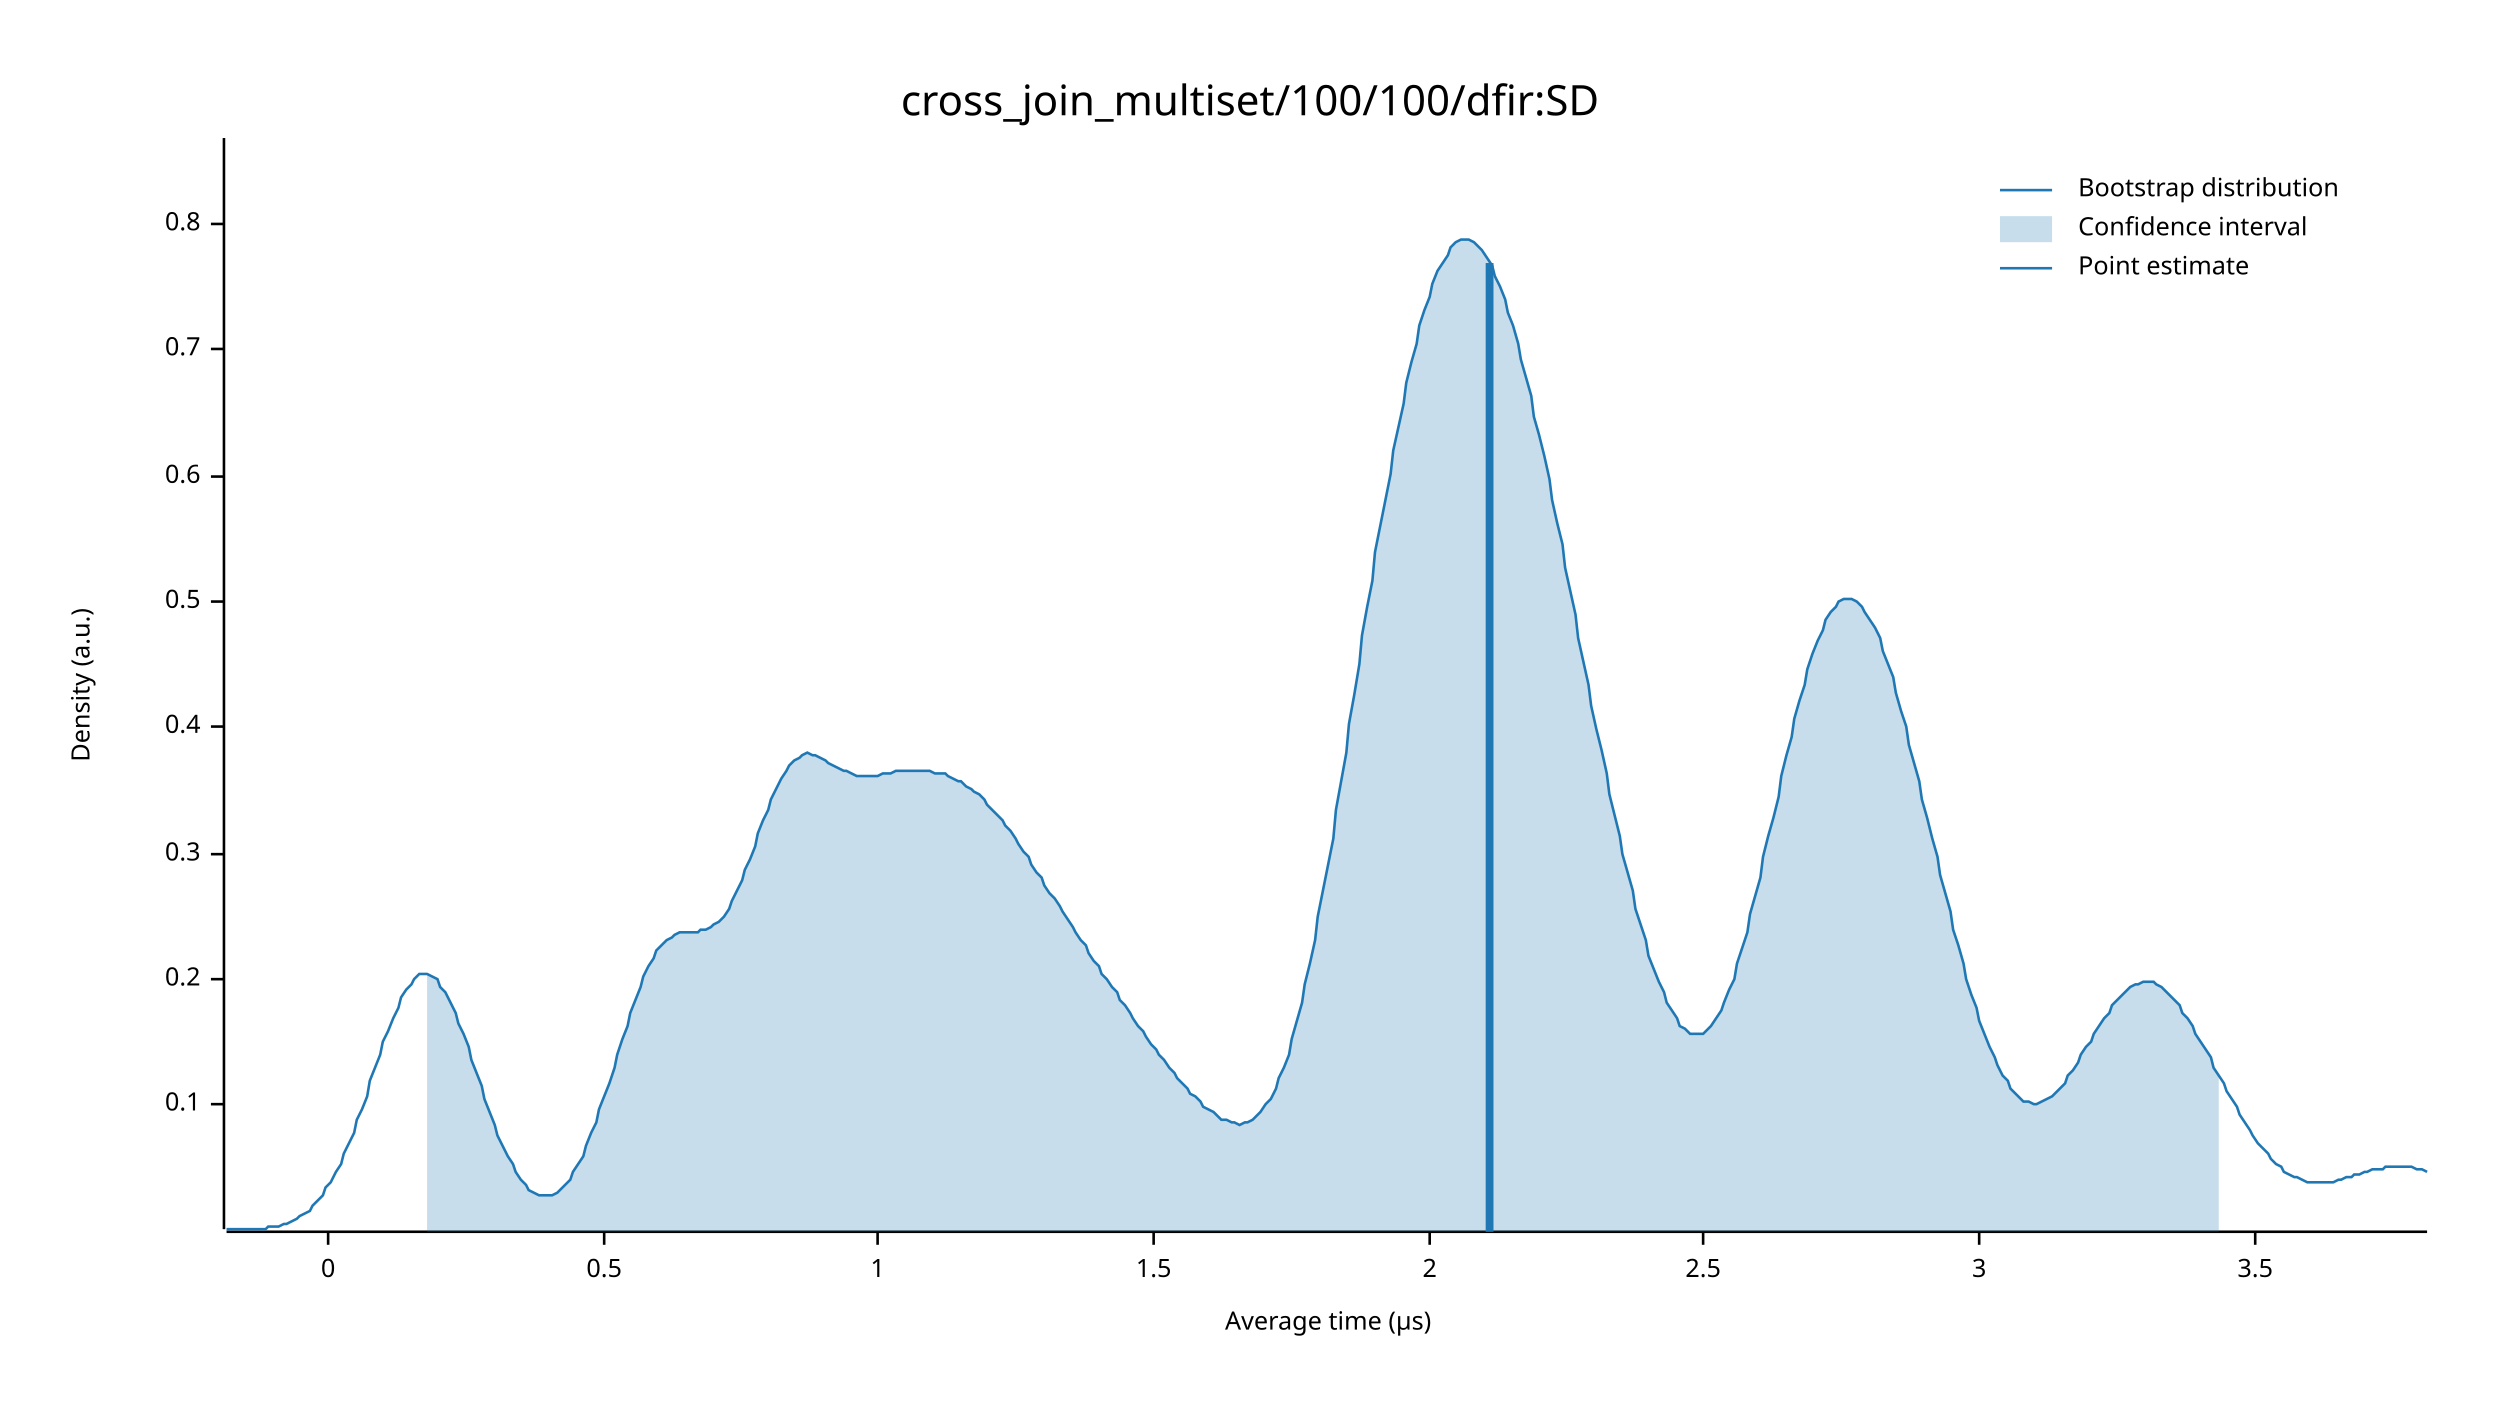
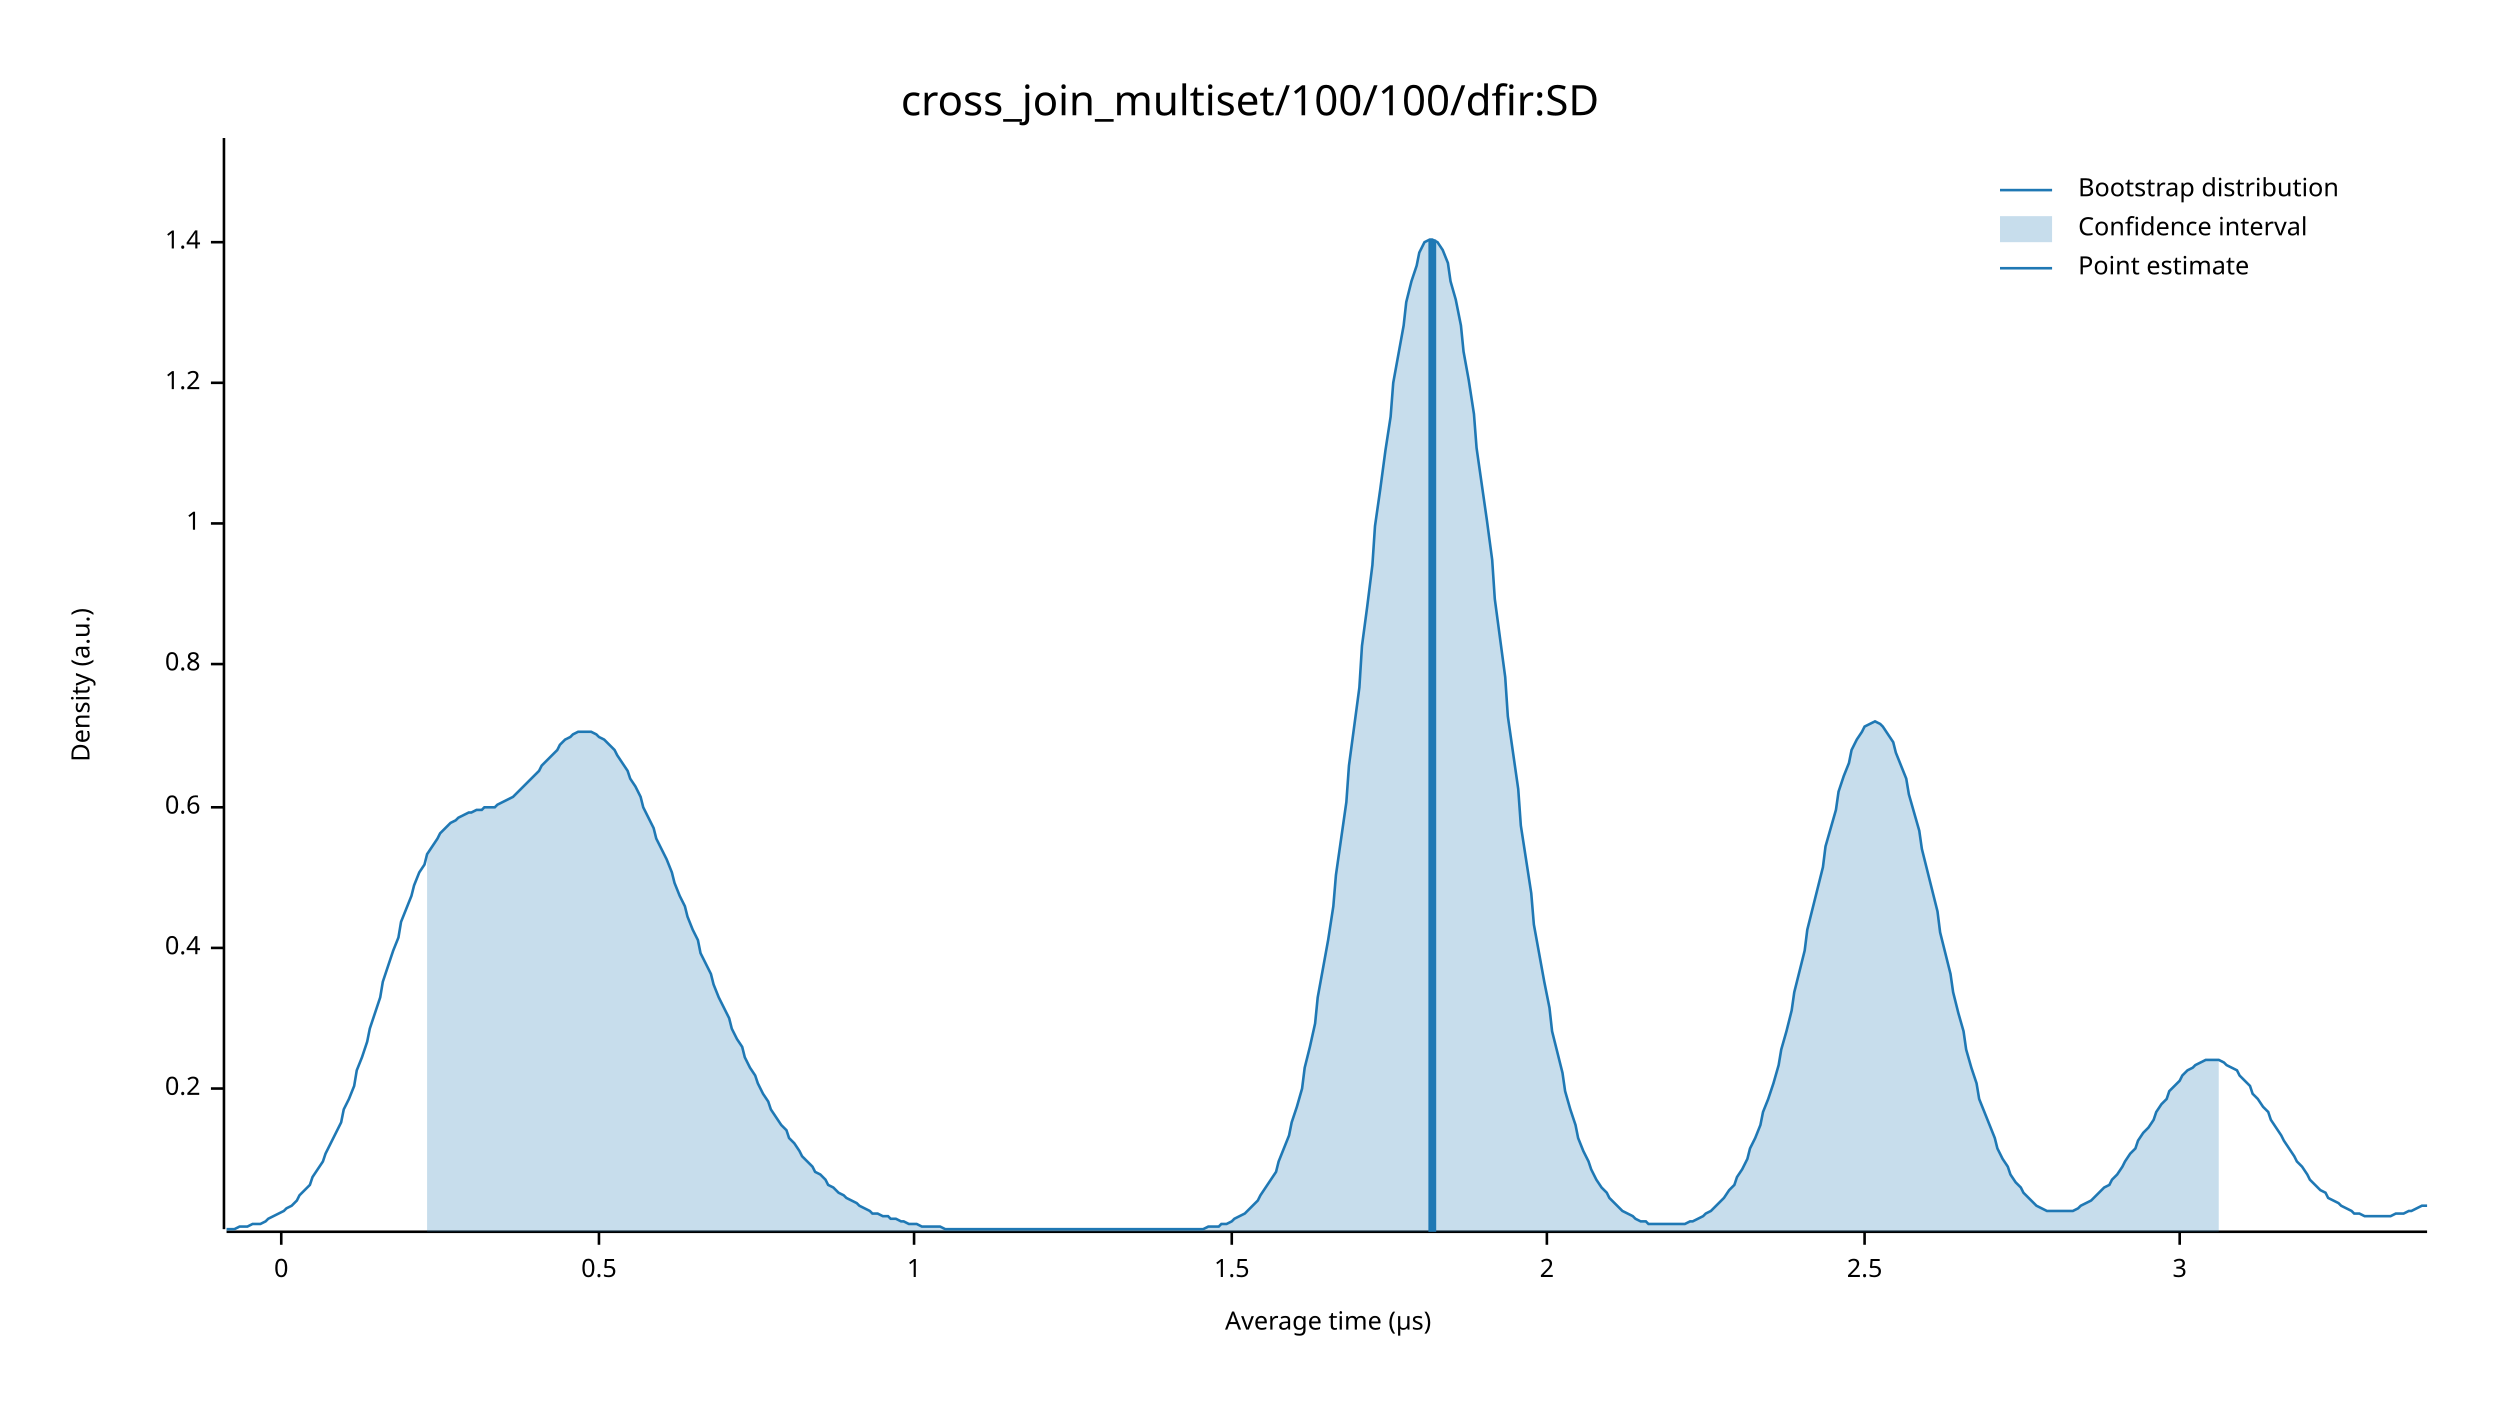
<svg xmlns="http://www.w3.org/2000/svg" width="960" height="540" viewBox="0 0 960 540">
  <text x="480" y="32" dy="0.76em" text-anchor="middle" font-family="sans-serif" font-size="16.129" opacity="1" fill="#000000">
cross_join_multiset/100/100/dfir:SD
</text>
  <text x="27" y="263" dy="0.76em" text-anchor="middle" font-family="sans-serif" font-size="9.677" opacity="1" fill="#000000" transform="rotate(270, 27, 263)">
Density (a.u.)
</text>
  <text x="510" y="513" dy="-0.5ex" text-anchor="middle" font-family="sans-serif" font-size="9.677" opacity="1" fill="#000000">
Average time (µs)
</text>
  <polyline fill="none" opacity="1" stroke="#000000" stroke-width="1" points="86,53 86,472 " />
-   <text x="77" y="424" dy="0.5ex" text-anchor="end" font-family="sans-serif" font-size="9.677" opacity="1" fill="#000000">
- 0.1
- </text>
-   <polyline fill="none" opacity="1" stroke="#000000" stroke-width="1" points="81,424 86,424 " />
-   <text x="77" y="376" dy="0.5ex" text-anchor="end" font-family="sans-serif" font-size="9.677" opacity="1" fill="#000000">
+   <text x="77" y="418" dy="0.5ex" text-anchor="end" font-family="sans-serif" font-size="9.677" opacity="1" fill="#000000">
0.2
</text>
-   <polyline fill="none" opacity="1" stroke="#000000" stroke-width="1" points="81,376 86,376 " />
-   <text x="77" y="328" dy="0.5ex" text-anchor="end" font-family="sans-serif" font-size="9.677" opacity="1" fill="#000000">
- 0.3
- </text>
-   <polyline fill="none" opacity="1" stroke="#000000" stroke-width="1" points="81,328 86,328 " />
-   <text x="77" y="279" dy="0.5ex" text-anchor="end" font-family="sans-serif" font-size="9.677" opacity="1" fill="#000000">
+   <polyline fill="none" opacity="1" stroke="#000000" stroke-width="1" points="81,418 86,418 " />
+   <text x="77" y="364" dy="0.5ex" text-anchor="end" font-family="sans-serif" font-size="9.677" opacity="1" fill="#000000">
0.4
</text>
-   <polyline fill="none" opacity="1" stroke="#000000" stroke-width="1" points="81,279 86,279 " />
-   <text x="77" y="231" dy="0.5ex" text-anchor="end" font-family="sans-serif" font-size="9.677" opacity="1" fill="#000000">
+   <polyline fill="none" opacity="1" stroke="#000000" stroke-width="1" points="81,364 86,364 " />
+   <text x="77" y="310" dy="0.5ex" text-anchor="end" font-family="sans-serif" font-size="9.677" opacity="1" fill="#000000">
+ 0.6
+ </text>
+   <polyline fill="none" opacity="1" stroke="#000000" stroke-width="1" points="81,310 86,310 " />
+   <text x="77" y="255" dy="0.5ex" text-anchor="end" font-family="sans-serif" font-size="9.677" opacity="1" fill="#000000">
+ 0.8
+ </text>
+   <polyline fill="none" opacity="1" stroke="#000000" stroke-width="1" points="81,255 86,255 " />
+   <text x="77" y="201" dy="0.5ex" text-anchor="end" font-family="sans-serif" font-size="9.677" opacity="1" fill="#000000">
+ 1
+ </text>
+   <polyline fill="none" opacity="1" stroke="#000000" stroke-width="1" points="81,201 86,201 " />
+   <text x="77" y="147" dy="0.5ex" text-anchor="end" font-family="sans-serif" font-size="9.677" opacity="1" fill="#000000">
+ 1.2
+ </text>
+   <polyline fill="none" opacity="1" stroke="#000000" stroke-width="1" points="81,147 86,147 " />
+   <text x="77" y="93" dy="0.5ex" text-anchor="end" font-family="sans-serif" font-size="9.677" opacity="1" fill="#000000">
+ 1.4
+ </text>
+   <polyline fill="none" opacity="1" stroke="#000000" stroke-width="1" points="81,93 86,93 " />
+   <polyline fill="none" opacity="1" stroke="#000000" stroke-width="1" points="87,473 932,473 " />
+   <text x="108" y="483" dy="0.76em" text-anchor="middle" font-family="sans-serif" font-size="9.677" opacity="1" fill="#000000">
+ 0
+ </text>
+   <polyline fill="none" opacity="1" stroke="#000000" stroke-width="1" points="108,473 108,478 " />
+   <text x="230" y="483" dy="0.76em" text-anchor="middle" font-family="sans-serif" font-size="9.677" opacity="1" fill="#000000">
0.5
</text>
-   <polyline fill="none" opacity="1" stroke="#000000" stroke-width="1" points="81,231 86,231 " />
-   <text x="77" y="183" dy="0.5ex" text-anchor="end" font-family="sans-serif" font-size="9.677" opacity="1" fill="#000000">
- 0.6
- </text>
-   <polyline fill="none" opacity="1" stroke="#000000" stroke-width="1" points="81,183 86,183 " />
-   <text x="77" y="134" dy="0.5ex" text-anchor="end" font-family="sans-serif" font-size="9.677" opacity="1" fill="#000000">
- 0.7
- </text>
-   <polyline fill="none" opacity="1" stroke="#000000" stroke-width="1" points="81,134 86,134 " />
-   <text x="77" y="86" dy="0.5ex" text-anchor="end" font-family="sans-serif" font-size="9.677" opacity="1" fill="#000000">
- 0.8
- </text>
-   <polyline fill="none" opacity="1" stroke="#000000" stroke-width="1" points="81,86 86,86 " />
-   <polyline fill="none" opacity="1" stroke="#000000" stroke-width="1" points="87,473 932,473 " />
-   <text x="126" y="483" dy="0.76em" text-anchor="middle" font-family="sans-serif" font-size="9.677" opacity="1" fill="#000000">
- 0
- </text>
-   <polyline fill="none" opacity="1" stroke="#000000" stroke-width="1" points="126,473 126,478 " />
-   <text x="232" y="483" dy="0.76em" text-anchor="middle" font-family="sans-serif" font-size="9.677" opacity="1" fill="#000000">
- 0.5
- </text>
-   <polyline fill="none" opacity="1" stroke="#000000" stroke-width="1" points="232,473 232,478 " />
-   <text x="337" y="483" dy="0.76em" text-anchor="middle" font-family="sans-serif" font-size="9.677" opacity="1" fill="#000000">
+   <polyline fill="none" opacity="1" stroke="#000000" stroke-width="1" points="230,473 230,478 " />
+   <text x="351" y="483" dy="0.76em" text-anchor="middle" font-family="sans-serif" font-size="9.677" opacity="1" fill="#000000">
1
</text>
-   <polyline fill="none" opacity="1" stroke="#000000" stroke-width="1" points="337,473 337,478 " />
-   <text x="443" y="483" dy="0.76em" text-anchor="middle" font-family="sans-serif" font-size="9.677" opacity="1" fill="#000000">
+   <polyline fill="none" opacity="1" stroke="#000000" stroke-width="1" points="351,473 351,478 " />
+   <text x="473" y="483" dy="0.76em" text-anchor="middle" font-family="sans-serif" font-size="9.677" opacity="1" fill="#000000">
1.5
</text>
-   <polyline fill="none" opacity="1" stroke="#000000" stroke-width="1" points="443,473 443,478 " />
-   <text x="549" y="483" dy="0.76em" text-anchor="middle" font-family="sans-serif" font-size="9.677" opacity="1" fill="#000000">
+   <polyline fill="none" opacity="1" stroke="#000000" stroke-width="1" points="473,473 473,478 " />
+   <text x="594" y="483" dy="0.76em" text-anchor="middle" font-family="sans-serif" font-size="9.677" opacity="1" fill="#000000">
2
</text>
-   <polyline fill="none" opacity="1" stroke="#000000" stroke-width="1" points="549,473 549,478 " />
-   <text x="654" y="483" dy="0.76em" text-anchor="middle" font-family="sans-serif" font-size="9.677" opacity="1" fill="#000000">
+   <polyline fill="none" opacity="1" stroke="#000000" stroke-width="1" points="594,473 594,478 " />
+   <text x="716" y="483" dy="0.76em" text-anchor="middle" font-family="sans-serif" font-size="9.677" opacity="1" fill="#000000">
2.5
</text>
-   <polyline fill="none" opacity="1" stroke="#000000" stroke-width="1" points="654,473 654,478 " />
-   <text x="760" y="483" dy="0.76em" text-anchor="middle" font-family="sans-serif" font-size="9.677" opacity="1" fill="#000000">
+   <polyline fill="none" opacity="1" stroke="#000000" stroke-width="1" points="716,473 716,478 " />
+   <text x="837" y="483" dy="0.76em" text-anchor="middle" font-family="sans-serif" font-size="9.677" opacity="1" fill="#000000">
3
</text>
-   <polyline fill="none" opacity="1" stroke="#000000" stroke-width="1" points="760,473 760,478 " />
-   <text x="866" y="483" dy="0.76em" text-anchor="middle" font-family="sans-serif" font-size="9.677" opacity="1" fill="#000000">
- 3.5
- </text>
-   <polyline fill="none" opacity="1" stroke="#000000" stroke-width="1" points="866,473 866,478 " />
-   <polyline fill="none" opacity="1" stroke="#1F78B4" stroke-width="1" points="87,472 88,472 90,472 92,472 93,472 95,472 97,472 98,472 100,472 102,472 103,471 105,471 107,471 109,470 110,470 112,469 114,468 115,467 117,466 119,465 120,463 122,461 124,459 125,456 127,454 129,450 131,447 132,443 134,439 136,435 137,430 139,426 141,421 142,415 144,410 146,405 147,400 149,396 151,391 153,387 154,383 156,380 158,378 159,376 161,374 163,374 164,374 166,375 168,376 169,379 171,381 173,385 175,389 176,393 178,397 180,402 181,407 183,412 185,417 186,422 188,427 190,432 191,436 193,440 195,444 197,447 198,450 200,453 202,455 203,457 205,458 207,459 208,459 210,459 212,459 214,458 215,457 217,455 219,453 220,450 222,447 224,444 225,440 227,435 229,431 230,426 232,421 234,416 236,410 237,405 239,399 241,394 242,389 244,384 246,379 247,375 249,371 251,368 252,365 254,363 256,361 258,360 259,359 261,358 263,358 264,358 266,358 268,358 269,357 271,357 273,356 274,355 276,354 278,352 280,349 281,346 283,342 285,338 286,334 288,330 290,325 291,320 293,315 295,311 296,307 298,303 300,299 302,296 303,294 305,292 307,291 308,290 310,289 312,290 313,290 315,291 317,292 318,293 320,294 322,295 324,296 325,296 327,297 329,298 330,298 332,298 334,298 335,298 337,298 339,297 341,297 342,297 344,296 346,296 347,296 349,296 351,296 352,296 354,296 356,296 357,296 359,297 361,297 363,297 364,298 366,299 368,300 369,300 371,302 373,303 374,304 376,305 378,307 379,309 381,311 383,313 385,315 386,317 388,319 390,322 391,324 393,327 395,329 396,332 398,335 400,337 401,340 403,343 405,345 407,348 408,350 410,353 412,356 413,358 415,361 417,363 418,366 420,369 422,371 423,374 425,376 427,379 429,381 430,384 432,386 434,389 435,391 437,394 439,396 440,398 442,401 444,403 445,405 447,407 449,410 451,412 452,414 454,416 456,418 457,420 459,421 461,423 462,425 464,426 466,427 468,429 469,430 471,430 473,431 474,431 476,432 478,431 479,431 481,430 483,428 484,427 486,424 488,422 490,418 491,414 493,410 495,405 496,399 498,392 500,385 501,378 503,370 505,361 506,352 508,342 510,332 512,322 513,311 515,300 517,289 518,278 520,267 522,255 523,244 525,233 527,223 528,212 530,202 532,192 534,182 535,173 537,164 539,155 540,147 542,139 544,132 545,125 547,119 549,114 550,109 552,104 554,101 556,98 557,95 559,93 561,92 562,92 564,92 566,93 567,94 569,96 571,99 573,102 574,106 576,110 578,115 579,120 581,125 583,132 584,138 586,145 588,152 589,160 591,167 593,175 595,184 596,192 598,201 600,209 601,218 603,227 605,236 606,245 608,254 610,263 611,271 613,280 615,288 617,297 618,305 620,313 622,321 623,328 625,335 627,342 628,349 630,355 632,361 633,367 635,372 637,377 639,381 640,385 642,388 644,391 645,394 647,395 649,397 650,397 652,397 654,397 655,396 657,394 659,391 661,388 662,385 664,380 666,376 667,370 669,364 671,358 672,351 674,344 676,337 677,329 679,321 681,314 683,306 684,298 686,290 688,283 689,276 691,269 693,263 694,257 696,251 698,246 700,242 701,238 703,235 705,233 706,231 708,230 710,230 711,230 713,231 715,233 716,235 718,238 720,241 722,245 723,250 725,255 727,260 728,266 730,273 732,279 733,286 735,293 737,300 738,307 740,314 742,322 744,329 745,336 747,343 749,350 750,357 752,363 754,370 755,376 757,382 759,387 760,392 762,397 764,402 766,406 767,409 769,413 771,415 772,418 774,420 776,422 777,423 779,423 781,424 782,424 784,423 786,422 788,421 789,420 791,418 793,416 794,413 796,411 798,408 799,405 801,402 803,400 804,397 806,394 808,391 810,389 811,386 813,384 815,382 816,381 818,379 820,378 821,378 823,377 825,377 827,377 828,378 830,379 832,381 833,382 835,384 837,386 838,389 840,391 842,394 843,397 845,400 847,403 849,406 850,410 852,413 854,416 855,419 857,422 859,425 860,428 862,431 864,434 865,436 867,439 869,441 871,443 872,445 874,447 876,448 877,450 879,451 881,452 882,452 884,453 886,454 887,454 889,454 891,454 893,454 894,454 896,454 898,453 899,453 901,452 903,452 904,451 906,451 908,450 909,450 911,449 913,449 915,449 916,448 918,448 920,448 921,448 923,448 925,448 926,448 928,449 930,449 932,450 " />
-   <polygon opacity="0.25" fill="#1F78B4" points="164,374 166,375 168,376 169,379 171,381 173,385 175,389 176,393 178,397 180,402 181,407 183,412 185,417 186,422 188,427 190,432 191,436 193,440 195,444 197,447 198,450 200,453 202,455 203,457 205,458 207,459 208,459 210,459 212,459 214,458 215,457 217,455 219,453 220,450 222,447 224,444 225,440 227,435 229,431 230,426 232,421 234,416 236,410 237,405 239,399 241,394 242,389 244,384 246,379 247,375 249,371 251,368 252,365 254,363 256,361 258,360 259,359 261,358 263,358 264,358 266,358 268,358 269,357 271,357 273,356 274,355 276,354 278,352 280,349 281,346 283,342 285,338 286,334 288,330 290,325 291,320 293,315 295,311 296,307 298,303 300,299 302,296 303,294 305,292 307,291 308,290 310,289 312,290 313,290 315,291 317,292 318,293 320,294 322,295 324,296 325,296 327,297 329,298 330,298 332,298 334,298 335,298 337,298 339,297 341,297 342,297 344,296 346,296 347,296 349,296 351,296 352,296 354,296 356,296 357,296 359,297 361,297 363,297 364,298 366,299 368,300 369,300 371,302 373,303 374,304 376,305 378,307 379,309 381,311 383,313 385,315 386,317 388,319 390,322 391,324 393,327 395,329 396,332 398,335 400,337 401,340 403,343 405,345 407,348 408,350 410,353 412,356 413,358 415,361 417,363 418,366 420,369 422,371 423,374 425,376 427,379 429,381 430,384 432,386 434,389 435,391 437,394 439,396 440,398 442,401 444,403 445,405 447,407 449,410 451,412 452,414 454,416 456,418 457,420 459,421 461,423 462,425 464,426 466,427 468,429 469,430 471,430 473,431 474,431 476,432 478,431 479,431 481,430 483,428 484,427 486,424 488,422 490,418 491,414 493,410 495,405 496,399 498,392 500,385 501,378 503,370 505,361 506,352 508,342 510,332 512,322 513,311 515,300 517,289 518,278 520,267 522,255 523,244 525,233 527,223 528,212 530,202 532,192 534,182 535,173 537,164 539,155 540,147 542,139 544,132 545,125 547,119 549,114 550,109 552,104 554,101 556,98 557,95 559,93 561,92 562,92 564,92 566,93 567,94 569,96 571,99 573,102 574,106 576,110 578,115 579,120 581,125 583,132 584,138 586,145 588,152 589,160 591,167 593,175 595,184 596,192 598,201 600,209 601,218 603,227 605,236 606,245 608,254 610,263 611,271 613,280 615,288 617,297 618,305 620,313 622,321 623,328 625,335 627,342 628,349 630,355 632,361 633,367 635,372 637,377 639,381 640,385 642,388 644,391 645,394 647,395 649,397 650,397 652,397 654,397 655,396 657,394 659,391 661,388 662,385 664,380 666,376 667,370 669,364 671,358 672,351 674,344 676,337 677,329 679,321 681,314 683,306 684,298 686,290 688,283 689,276 691,269 693,263 694,257 696,251 698,246 700,242 701,238 703,235 705,233 706,231 708,230 710,230 711,230 713,231 715,233 716,235 718,238 720,241 722,245 723,250 725,255 727,260 728,266 730,273 732,279 733,286 735,293 737,300 738,307 740,314 742,322 744,329 745,336 747,343 749,350 750,357 752,363 754,370 755,376 757,382 759,387 760,392 762,397 764,402 766,406 767,409 769,413 771,415 772,418 774,420 776,422 777,423 779,423 781,424 782,424 784,423 786,422 788,421 789,420 791,418 793,416 794,413 796,411 798,408 799,405 801,402 803,400 804,397 806,394 808,391 810,389 811,386 813,384 815,382 816,381 818,379 820,378 821,378 823,377 825,377 827,377 828,378 830,379 832,381 833,382 835,384 837,386 838,389 840,391 842,394 843,397 845,400 847,403 849,406 850,410 852,413 852,473 164,473 " />
-   <polyline fill="none" opacity="1" stroke="#1F78B4" stroke-width="3" points="572,473 572,101 " />
+   <polyline fill="none" opacity="1" stroke="#000000" stroke-width="1" points="837,473 837,478 " />
+   <polyline fill="none" opacity="1" stroke="#1F78B4" stroke-width="1" points="87,472 88,472 90,472 92,471 93,471 95,471 97,470 98,470 100,470 102,469 103,468 105,467 107,466 109,465 110,464 112,463 114,461 115,459 117,457 119,455 120,452 122,449 124,446 125,443 127,439 129,435 131,431 132,426 134,422 136,417 137,411 139,406 141,400 142,395 144,389 146,383 147,377 149,371 151,365 153,360 154,354 156,349 158,344 159,340 161,335 163,332 164,328 166,325 168,322 169,320 171,318 173,316 175,315 176,314 178,313 180,312 181,312 183,311 185,311 186,310 188,310 190,310 191,309 193,308 195,307 197,306 198,305 200,303 202,301 203,300 205,298 207,296 208,294 210,292 212,290 214,288 215,286 217,284 219,283 220,282 222,281 224,281 225,281 227,281 229,282 230,283 232,284 234,286 236,288 237,290 239,293 241,296 242,299 244,302 246,306 247,310 249,314 251,318 252,322 254,326 256,330 258,335 259,339 261,344 263,348 264,352 266,357 268,361 269,366 271,370 273,374 274,378 276,383 278,387 280,391 281,395 283,399 285,402 286,406 288,410 290,413 291,416 293,420 295,423 296,426 298,429 300,432 302,434 303,437 305,439 307,442 308,444 310,446 312,448 313,450 315,451 317,453 318,455 320,456 322,458 324,459 325,460 327,461 329,462 330,463 332,464 334,465 335,466 337,466 339,467 341,467 342,468 344,468 346,469 347,469 349,470 351,470 352,470 354,471 356,471 357,471 359,471 361,471 363,472 364,472 366,472 368,472 369,472 371,472 373,472 374,472 376,472 378,472 379,472 381,472 383,472 385,472 386,472 388,472 390,472 391,472 393,472 395,472 396,472 398,472 400,472 401,472 403,472 405,472 407,472 408,472 410,472 412,472 413,472 415,472 417,472 418,472 420,472 422,472 423,472 425,472 427,472 429,472 430,472 432,472 434,472 435,472 437,472 439,472 440,472 442,472 444,472 445,472 447,472 449,472 451,472 452,472 454,472 456,472 457,472 459,472 461,472 462,472 464,471 466,471 468,471 469,470 471,470 473,469 474,468 476,467 478,466 479,465 481,463 483,461 484,459 486,456 488,453 490,450 491,446 493,441 495,436 496,431 498,425 500,418 501,410 503,402 505,393 506,383 508,372 510,361 512,348 513,336 515,322 517,308 518,294 520,279 522,264 523,248 525,233 527,217 528,202 530,188 532,173 534,160 535,147 537,136 539,125 540,116 542,108 544,102 545,97 547,93 549,92 550,92 552,93 554,96 556,101 557,108 559,115 561,125 562,135 564,146 566,159 567,172 569,186 571,200 573,215 574,230 576,245 578,260 579,275 581,289 583,303 584,317 586,330 588,343 589,355 591,366 593,377 595,387 596,396 598,404 600,412 601,419 603,426 605,432 606,437 608,442 610,446 611,449 613,453 615,456 617,458 618,460 620,462 622,464 623,465 625,466 627,467 628,468 630,469 632,469 633,470 635,470 637,470 639,470 640,470 642,470 644,470 645,470 647,470 649,469 650,469 652,468 654,467 655,466 657,465 659,463 661,461 662,460 664,457 666,455 667,452 669,449 671,445 672,441 674,437 676,432 677,427 679,422 681,416 683,409 684,403 686,396 688,388 689,381 691,373 693,365 694,357 696,349 698,341 700,333 701,325 703,318 705,311 706,304 708,298 710,293 711,288 713,284 715,281 716,279 718,278 720,277 722,278 723,279 725,282 727,285 728,289 730,294 732,299 733,305 735,312 737,319 738,326 740,334 742,342 744,350 745,358 747,366 749,374 750,381 752,389 754,396 755,403 757,410 759,416 760,422 762,427 764,432 766,437 767,441 769,445 771,448 772,451 774,454 776,456 777,458 779,460 781,462 782,463 784,464 786,465 788,465 789,465 791,465 793,465 794,465 796,465 798,464 799,463 801,462 803,461 804,460 806,458 808,456 810,455 811,453 813,451 815,448 816,446 818,443 820,441 821,438 823,435 825,433 827,430 828,427 830,424 832,422 833,419 835,417 837,415 838,413 840,411 842,410 843,409 845,408 847,407 849,407 850,407 852,407 854,408 855,409 857,410 859,411 860,413 862,415 864,417 865,420 867,422 869,425 871,427 872,430 874,433 876,436 877,438 879,441 881,444 882,446 884,448 886,451 887,453 889,455 891,457 893,458 894,460 896,461 898,462 899,463 901,464 903,465 904,466 906,466 908,467 909,467 911,467 913,467 915,467 916,467 918,467 920,466 921,466 923,466 925,465 926,465 928,464 930,463 932,463 " />
+   <polygon opacity="0.25" fill="#1F78B4" points="164,328 166,325 168,322 169,320 171,318 173,316 175,315 176,314 178,313 180,312 181,312 183,311 185,311 186,310 188,310 190,310 191,309 193,308 195,307 197,306 198,305 200,303 202,301 203,300 205,298 207,296 208,294 210,292 212,290 214,288 215,286 217,284 219,283 220,282 222,281 224,281 225,281 227,281 229,282 230,283 232,284 234,286 236,288 237,290 239,293 241,296 242,299 244,302 246,306 247,310 249,314 251,318 252,322 254,326 256,330 258,335 259,339 261,344 263,348 264,352 266,357 268,361 269,366 271,370 273,374 274,378 276,383 278,387 280,391 281,395 283,399 285,402 286,406 288,410 290,413 291,416 293,420 295,423 296,426 298,429 300,432 302,434 303,437 305,439 307,442 308,444 310,446 312,448 313,450 315,451 317,453 318,455 320,456 322,458 324,459 325,460 327,461 329,462 330,463 332,464 334,465 335,466 337,466 339,467 341,467 342,468 344,468 346,469 347,469 349,470 351,470 352,470 354,471 356,471 357,471 359,471 361,471 363,472 364,472 366,472 368,472 369,472 371,472 373,472 374,472 376,472 378,472 379,472 381,472 383,472 385,472 386,472 388,472 390,472 391,472 393,472 395,472 396,472 398,472 400,472 401,472 403,472 405,472 407,472 408,472 410,472 412,472 413,472 415,472 417,472 418,472 420,472 422,472 423,472 425,472 427,472 429,472 430,472 432,472 434,472 435,472 437,472 439,472 440,472 442,472 444,472 445,472 447,472 449,472 451,472 452,472 454,472 456,472 457,472 459,472 461,472 462,472 464,471 466,471 468,471 469,470 471,470 473,469 474,468 476,467 478,466 479,465 481,463 483,461 484,459 486,456 488,453 490,450 491,446 493,441 495,436 496,431 498,425 500,418 501,410 503,402 505,393 506,383 508,372 510,361 512,348 513,336 515,322 517,308 518,294 520,279 522,264 523,248 525,233 527,217 528,202 530,188 532,173 534,160 535,147 537,136 539,125 540,116 542,108 544,102 545,97 547,93 549,92 550,92 552,93 554,96 556,101 557,108 559,115 561,125 562,135 564,146 566,159 567,172 569,186 571,200 573,215 574,230 576,245 578,260 579,275 581,289 583,303 584,317 586,330 588,343 589,355 591,366 593,377 595,387 596,396 598,404 600,412 601,419 603,426 605,432 606,437 608,442 610,446 611,449 613,453 615,456 617,458 618,460 620,462 622,464 623,465 625,466 627,467 628,468 630,469 632,469 633,470 635,470 637,470 639,470 640,470 642,470 644,470 645,470 647,470 649,469 650,469 652,468 654,467 655,466 657,465 659,463 661,461 662,460 664,457 666,455 667,452 669,449 671,445 672,441 674,437 676,432 677,427 679,422 681,416 683,409 684,403 686,396 688,388 689,381 691,373 693,365 694,357 696,349 698,341 700,333 701,325 703,318 705,311 706,304 708,298 710,293 711,288 713,284 715,281 716,279 718,278 720,277 722,278 723,279 725,282 727,285 728,289 730,294 732,299 733,305 735,312 737,319 738,326 740,334 742,342 744,350 745,358 747,366 749,374 750,381 752,389 754,396 755,403 757,410 759,416 760,422 762,427 764,432 766,437 767,441 769,445 771,448 772,451 774,454 776,456 777,458 779,460 781,462 782,463 784,464 786,465 788,465 789,465 791,465 793,465 794,465 796,465 798,464 799,463 801,462 803,461 804,460 806,458 808,456 810,455 811,453 813,451 815,448 816,446 818,443 820,441 821,438 823,435 825,433 827,430 828,427 830,424 832,422 833,419 835,417 837,415 838,413 840,411 842,410 843,409 845,408 847,407 849,407 850,407 852,407 852,473 164,473 " />
+   <polyline fill="none" opacity="1" stroke="#1F78B4" stroke-width="3" points="550,473 550,92 " />
  <text x="798" y="68" dy="0.76em" text-anchor="start" font-family="sans-serif" font-size="9.677" opacity="1" fill="#000000">
Bootstrap distribution
</text>
  <text x="798" y="83" dy="0.76em" text-anchor="start" font-family="sans-serif" font-size="9.677" opacity="1" fill="#000000">
Confidence interval
</text>
  <text x="798" y="98" dy="0.76em" text-anchor="start" font-family="sans-serif" font-size="9.677" opacity="1" fill="#000000">
Point estimate
</text>
  <polyline fill="none" opacity="1" stroke="#1F78B4" stroke-width="1" points="768,73 788,73 " />
  <rect x="768" y="83" width="20" height="10" opacity="0.25" fill="#1F78B4" stroke="none" />
  <polyline fill="none" opacity="1" stroke="#1F78B4" stroke-width="1" points="768,103 788,103 " />
</svg>
